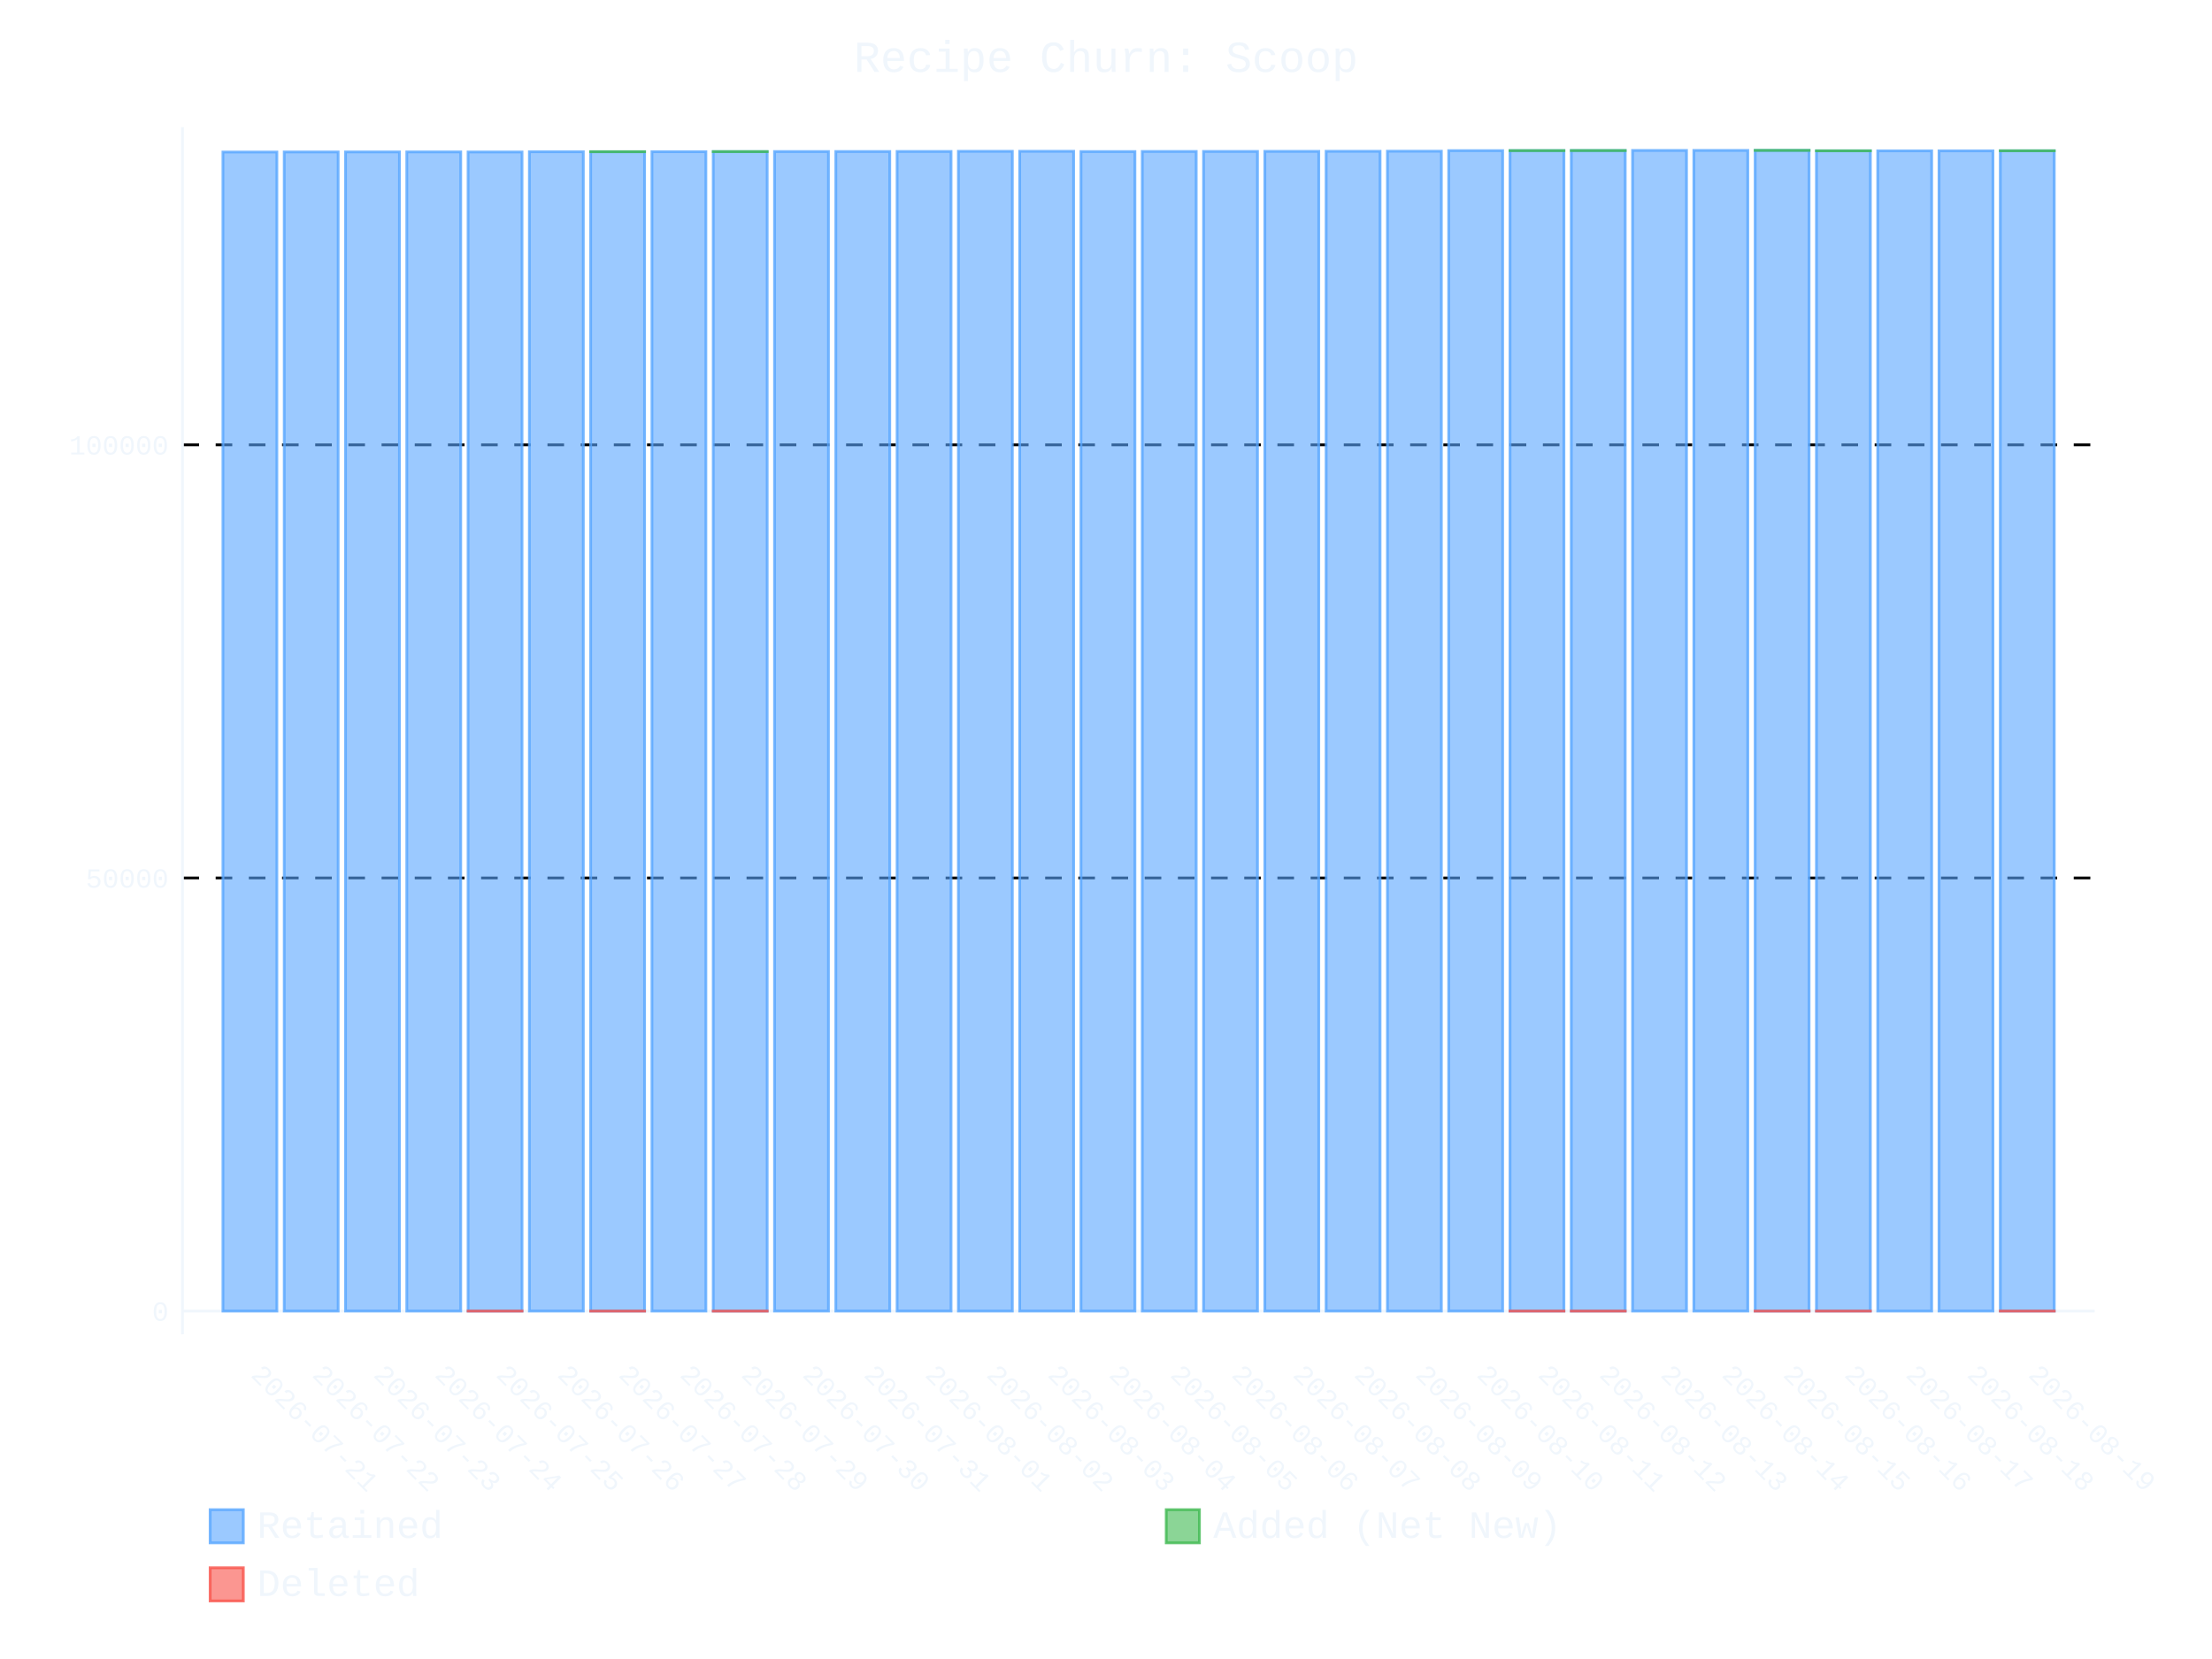
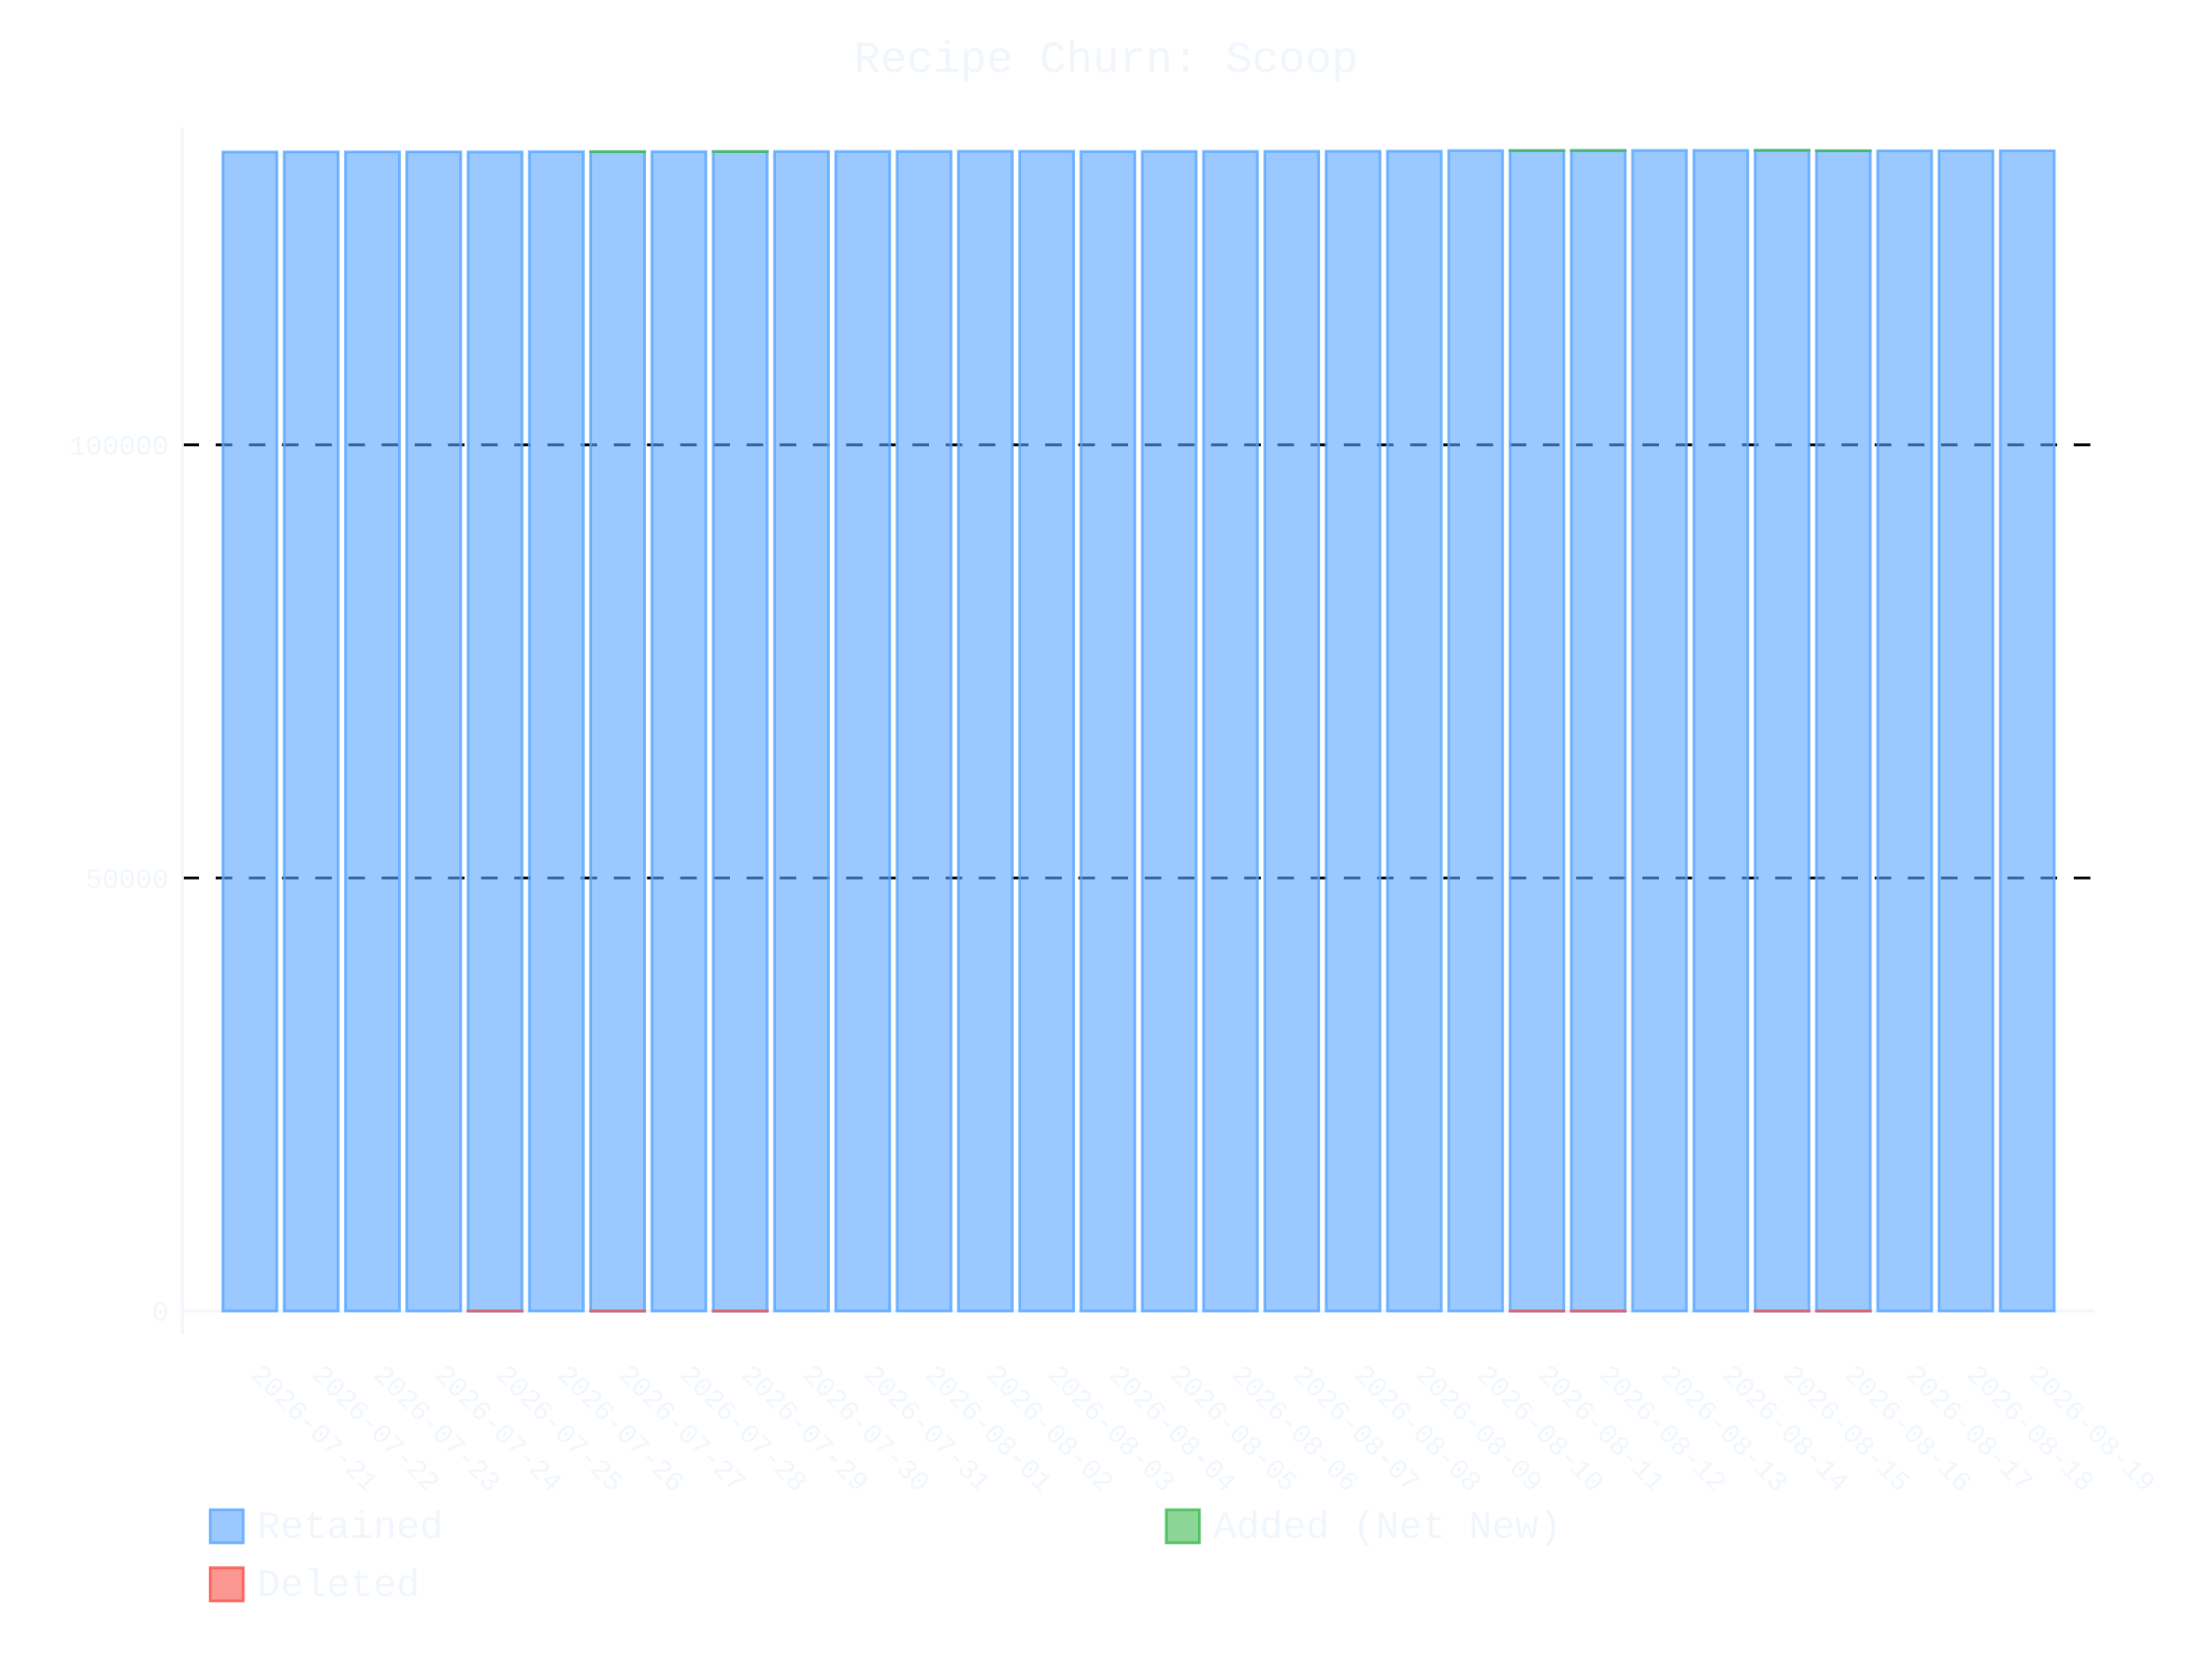
- <svg xmlns="http://www.w3.org/2000/svg" id="chart-4af91321-c6ad-42c4-9687-2f3c288e2b74" class="pygal-chart" viewBox="0 0 800 600">
+ <svg xmlns="http://www.w3.org/2000/svg" id="chart-0e2b5a69-3a9c-41e9-8f2e-31846b668035" class="pygal-chart" viewBox="0 0 800 600">
  <defs>
-     <style type="text/css">#chart-4af91321-c6ad-42c4-9687-2f3c288e2b74{-webkit-user-select:none;-webkit-font-smoothing:antialiased;font-family:Consolas,"Liberation Mono",Menlo,Courier,monospace}#chart-4af91321-c6ad-42c4-9687-2f3c288e2b74 .title{font-family:Consolas,"Liberation Mono",Menlo,Courier,monospace;font-size:16px}#chart-4af91321-c6ad-42c4-9687-2f3c288e2b74 .legends .legend text{font-family:Consolas,"Liberation Mono",Menlo,Courier,monospace;font-size:14px}#chart-4af91321-c6ad-42c4-9687-2f3c288e2b74 .axis text{font-family:Consolas,"Liberation Mono",Menlo,Courier,monospace;font-size:10px}#chart-4af91321-c6ad-42c4-9687-2f3c288e2b74 .axis text.major{font-family:Consolas,"Liberation Mono",Menlo,Courier,monospace;font-size:10px}#chart-4af91321-c6ad-42c4-9687-2f3c288e2b74 .text-overlay text.value{font-family:Consolas,"Liberation Mono",Menlo,Courier,monospace;font-size:16px}#chart-4af91321-c6ad-42c4-9687-2f3c288e2b74 .text-overlay text.label{font-family:Consolas,"Liberation Mono",Menlo,Courier,monospace;font-size:10px}#chart-4af91321-c6ad-42c4-9687-2f3c288e2b74 .tooltip{font-family:Consolas,"Liberation Mono",Menlo,Courier,monospace;font-size:14px}#chart-4af91321-c6ad-42c4-9687-2f3c288e2b74 text.no_data{font-family:Consolas,"Liberation Mono",Menlo,Courier,monospace;font-size:64px}
- #chart-4af91321-c6ad-42c4-9687-2f3c288e2b74{background-color:transparent}#chart-4af91321-c6ad-42c4-9687-2f3c288e2b74 path,#chart-4af91321-c6ad-42c4-9687-2f3c288e2b74 line,#chart-4af91321-c6ad-42c4-9687-2f3c288e2b74 rect,#chart-4af91321-c6ad-42c4-9687-2f3c288e2b74 circle{-webkit-transition:400ms ease-in;-moz-transition:400ms ease-in;transition:400ms ease-in}#chart-4af91321-c6ad-42c4-9687-2f3c288e2b74 .graph &gt; .background{fill:transparent}#chart-4af91321-c6ad-42c4-9687-2f3c288e2b74 .plot &gt; .background{fill:transparent}#chart-4af91321-c6ad-42c4-9687-2f3c288e2b74 .graph{fill:#f0f6fc}#chart-4af91321-c6ad-42c4-9687-2f3c288e2b74 text.no_data{fill:#f0f6fc}#chart-4af91321-c6ad-42c4-9687-2f3c288e2b74 .title{fill:#f0f6fc}#chart-4af91321-c6ad-42c4-9687-2f3c288e2b74 .legends .legend text{fill:#f0f6fc}#chart-4af91321-c6ad-42c4-9687-2f3c288e2b74 .legends .legend:hover text{fill:#f0f6fc}#chart-4af91321-c6ad-42c4-9687-2f3c288e2b74 .axis .line{stroke:#f0f6fc}#chart-4af91321-c6ad-42c4-9687-2f3c288e2b74 .axis .guide.line{stroke:#9198a1}#chart-4af91321-c6ad-42c4-9687-2f3c288e2b74 .axis .major.line{stroke:#f0f6fc}#chart-4af91321-c6ad-42c4-9687-2f3c288e2b74 .axis text.major{fill:#f0f6fc}#chart-4af91321-c6ad-42c4-9687-2f3c288e2b74 .axis.y .guides:hover .guide.line,#chart-4af91321-c6ad-42c4-9687-2f3c288e2b74 .line-graph .axis.x .guides:hover .guide.line,#chart-4af91321-c6ad-42c4-9687-2f3c288e2b74 .stackedline-graph .axis.x .guides:hover .guide.line,#chart-4af91321-c6ad-42c4-9687-2f3c288e2b74 .xy-graph .axis.x .guides:hover .guide.line{stroke:#f0f6fc}#chart-4af91321-c6ad-42c4-9687-2f3c288e2b74 .axis .guides:hover text{fill:#f0f6fc}#chart-4af91321-c6ad-42c4-9687-2f3c288e2b74 .reactive{fill-opacity:.6;stroke-opacity:.8;stroke-width:1}#chart-4af91321-c6ad-42c4-9687-2f3c288e2b74 .ci{stroke:#f0f6fc}#chart-4af91321-c6ad-42c4-9687-2f3c288e2b74 .reactive.active,#chart-4af91321-c6ad-42c4-9687-2f3c288e2b74 .active .reactive{fill-opacity:.9;stroke-opacity:.9;stroke-width:4}#chart-4af91321-c6ad-42c4-9687-2f3c288e2b74 .ci .reactive.active{stroke-width:1.5}#chart-4af91321-c6ad-42c4-9687-2f3c288e2b74 .series text{fill:#f0f6fc}#chart-4af91321-c6ad-42c4-9687-2f3c288e2b74 .tooltip rect{fill:transparent;stroke:#f0f6fc;-webkit-transition:opacity 400ms ease-in;-moz-transition:opacity 400ms ease-in;transition:opacity 400ms ease-in}#chart-4af91321-c6ad-42c4-9687-2f3c288e2b74 .tooltip .label{fill:#f0f6fc}#chart-4af91321-c6ad-42c4-9687-2f3c288e2b74 .tooltip .label{fill:#f0f6fc}#chart-4af91321-c6ad-42c4-9687-2f3c288e2b74 .tooltip .legend{font-size:.8em;fill:#9198a1}#chart-4af91321-c6ad-42c4-9687-2f3c288e2b74 .tooltip .x_label{font-size:.6em;fill:#f0f6fc}#chart-4af91321-c6ad-42c4-9687-2f3c288e2b74 .tooltip .xlink{font-size:.5em;text-decoration:underline}#chart-4af91321-c6ad-42c4-9687-2f3c288e2b74 .tooltip .value{font-size:1.5em}#chart-4af91321-c6ad-42c4-9687-2f3c288e2b74 .bound{font-size:.5em}#chart-4af91321-c6ad-42c4-9687-2f3c288e2b74 .max-value{font-size:.75em;fill:#9198a1}#chart-4af91321-c6ad-42c4-9687-2f3c288e2b74 .map-element{fill:transparent;stroke:#9198a1 !important}#chart-4af91321-c6ad-42c4-9687-2f3c288e2b74 .map-element .reactive{fill-opacity:inherit;stroke-opacity:inherit}#chart-4af91321-c6ad-42c4-9687-2f3c288e2b74 .color-0,#chart-4af91321-c6ad-42c4-9687-2f3c288e2b74 .color-0 a:visited{stroke:#58a6ff;fill:#58a6ff}#chart-4af91321-c6ad-42c4-9687-2f3c288e2b74 .color-1,#chart-4af91321-c6ad-42c4-9687-2f3c288e2b74 .color-1 a:visited{stroke:#3fb950;fill:#3fb950}#chart-4af91321-c6ad-42c4-9687-2f3c288e2b74 .color-2,#chart-4af91321-c6ad-42c4-9687-2f3c288e2b74 .color-2 a:visited{stroke:#f85149;fill:#f85149}#chart-4af91321-c6ad-42c4-9687-2f3c288e2b74 .text-overlay .color-0 text{fill:black}#chart-4af91321-c6ad-42c4-9687-2f3c288e2b74 .text-overlay .color-1 text{fill:black}#chart-4af91321-c6ad-42c4-9687-2f3c288e2b74 .text-overlay .color-2 text{fill:black}
- #chart-4af91321-c6ad-42c4-9687-2f3c288e2b74 text.no_data{text-anchor:middle}#chart-4af91321-c6ad-42c4-9687-2f3c288e2b74 .guide.line{fill:none}#chart-4af91321-c6ad-42c4-9687-2f3c288e2b74 .centered{text-anchor:middle}#chart-4af91321-c6ad-42c4-9687-2f3c288e2b74 .title{text-anchor:middle}#chart-4af91321-c6ad-42c4-9687-2f3c288e2b74 .legends .legend text{fill-opacity:1}#chart-4af91321-c6ad-42c4-9687-2f3c288e2b74 .axis.x text{text-anchor:middle}#chart-4af91321-c6ad-42c4-9687-2f3c288e2b74 .axis.x:not(.web) text[transform]{text-anchor:start}#chart-4af91321-c6ad-42c4-9687-2f3c288e2b74 .axis.x:not(.web) text[transform].backwards{text-anchor:end}#chart-4af91321-c6ad-42c4-9687-2f3c288e2b74 .axis.y text{text-anchor:end}#chart-4af91321-c6ad-42c4-9687-2f3c288e2b74 .axis.y text[transform].backwards{text-anchor:start}#chart-4af91321-c6ad-42c4-9687-2f3c288e2b74 .axis.y2 text{text-anchor:start}#chart-4af91321-c6ad-42c4-9687-2f3c288e2b74 .axis.y2 text[transform].backwards{text-anchor:end}#chart-4af91321-c6ad-42c4-9687-2f3c288e2b74 .axis .guide.line{stroke-dasharray:4,4;stroke:black}#chart-4af91321-c6ad-42c4-9687-2f3c288e2b74 .axis .major.guide.line{stroke-dasharray:6,6;stroke:black}#chart-4af91321-c6ad-42c4-9687-2f3c288e2b74 .horizontal .axis.y .guide.line,#chart-4af91321-c6ad-42c4-9687-2f3c288e2b74 .horizontal .axis.y2 .guide.line,#chart-4af91321-c6ad-42c4-9687-2f3c288e2b74 .vertical .axis.x .guide.line{opacity:0}#chart-4af91321-c6ad-42c4-9687-2f3c288e2b74 .horizontal .axis.always_show .guide.line,#chart-4af91321-c6ad-42c4-9687-2f3c288e2b74 .vertical .axis.always_show .guide.line{opacity:1 !important}#chart-4af91321-c6ad-42c4-9687-2f3c288e2b74 .axis.y .guides:hover .guide.line,#chart-4af91321-c6ad-42c4-9687-2f3c288e2b74 .axis.y2 .guides:hover .guide.line,#chart-4af91321-c6ad-42c4-9687-2f3c288e2b74 .axis.x .guides:hover .guide.line{opacity:1}#chart-4af91321-c6ad-42c4-9687-2f3c288e2b74 .axis .guides:hover text{opacity:1}#chart-4af91321-c6ad-42c4-9687-2f3c288e2b74 .nofill{fill:none}#chart-4af91321-c6ad-42c4-9687-2f3c288e2b74 .subtle-fill{fill-opacity:.2}#chart-4af91321-c6ad-42c4-9687-2f3c288e2b74 .dot{stroke-width:1px;fill-opacity:1;stroke-opacity:1}#chart-4af91321-c6ad-42c4-9687-2f3c288e2b74 .dot.active{stroke-width:5px}#chart-4af91321-c6ad-42c4-9687-2f3c288e2b74 .dot.negative{fill:transparent}#chart-4af91321-c6ad-42c4-9687-2f3c288e2b74 text,#chart-4af91321-c6ad-42c4-9687-2f3c288e2b74 tspan{stroke:none !important}#chart-4af91321-c6ad-42c4-9687-2f3c288e2b74 .series text.active{opacity:1}#chart-4af91321-c6ad-42c4-9687-2f3c288e2b74 .tooltip rect{fill-opacity:.95;stroke-width:.5}#chart-4af91321-c6ad-42c4-9687-2f3c288e2b74 .tooltip text{fill-opacity:1}#chart-4af91321-c6ad-42c4-9687-2f3c288e2b74 .showable{visibility:hidden}#chart-4af91321-c6ad-42c4-9687-2f3c288e2b74 .showable.shown{visibility:visible}#chart-4af91321-c6ad-42c4-9687-2f3c288e2b74 .gauge-background{fill:rgba(229,229,229,1);stroke:none}#chart-4af91321-c6ad-42c4-9687-2f3c288e2b74 .bg-lines{stroke:transparent;stroke-width:2px}</style>
+     <style type="text/css">#chart-0e2b5a69-3a9c-41e9-8f2e-31846b668035{-webkit-user-select:none;-webkit-font-smoothing:antialiased;font-family:Consolas,"Liberation Mono",Menlo,Courier,monospace}#chart-0e2b5a69-3a9c-41e9-8f2e-31846b668035 .title{font-family:Consolas,"Liberation Mono",Menlo,Courier,monospace;font-size:16px}#chart-0e2b5a69-3a9c-41e9-8f2e-31846b668035 .legends .legend text{font-family:Consolas,"Liberation Mono",Menlo,Courier,monospace;font-size:14px}#chart-0e2b5a69-3a9c-41e9-8f2e-31846b668035 .axis text{font-family:Consolas,"Liberation Mono",Menlo,Courier,monospace;font-size:10px}#chart-0e2b5a69-3a9c-41e9-8f2e-31846b668035 .axis text.major{font-family:Consolas,"Liberation Mono",Menlo,Courier,monospace;font-size:10px}#chart-0e2b5a69-3a9c-41e9-8f2e-31846b668035 .text-overlay text.value{font-family:Consolas,"Liberation Mono",Menlo,Courier,monospace;font-size:16px}#chart-0e2b5a69-3a9c-41e9-8f2e-31846b668035 .text-overlay text.label{font-family:Consolas,"Liberation Mono",Menlo,Courier,monospace;font-size:10px}#chart-0e2b5a69-3a9c-41e9-8f2e-31846b668035 .tooltip{font-family:Consolas,"Liberation Mono",Menlo,Courier,monospace;font-size:14px}#chart-0e2b5a69-3a9c-41e9-8f2e-31846b668035 text.no_data{font-family:Consolas,"Liberation Mono",Menlo,Courier,monospace;font-size:64px}
+ #chart-0e2b5a69-3a9c-41e9-8f2e-31846b668035{background-color:transparent}#chart-0e2b5a69-3a9c-41e9-8f2e-31846b668035 path,#chart-0e2b5a69-3a9c-41e9-8f2e-31846b668035 line,#chart-0e2b5a69-3a9c-41e9-8f2e-31846b668035 rect,#chart-0e2b5a69-3a9c-41e9-8f2e-31846b668035 circle{-webkit-transition:400ms ease-in;-moz-transition:400ms ease-in;transition:400ms ease-in}#chart-0e2b5a69-3a9c-41e9-8f2e-31846b668035 .graph &gt; .background{fill:transparent}#chart-0e2b5a69-3a9c-41e9-8f2e-31846b668035 .plot &gt; .background{fill:transparent}#chart-0e2b5a69-3a9c-41e9-8f2e-31846b668035 .graph{fill:#f0f6fc}#chart-0e2b5a69-3a9c-41e9-8f2e-31846b668035 text.no_data{fill:#f0f6fc}#chart-0e2b5a69-3a9c-41e9-8f2e-31846b668035 .title{fill:#f0f6fc}#chart-0e2b5a69-3a9c-41e9-8f2e-31846b668035 .legends .legend text{fill:#f0f6fc}#chart-0e2b5a69-3a9c-41e9-8f2e-31846b668035 .legends .legend:hover text{fill:#f0f6fc}#chart-0e2b5a69-3a9c-41e9-8f2e-31846b668035 .axis .line{stroke:#f0f6fc}#chart-0e2b5a69-3a9c-41e9-8f2e-31846b668035 .axis .guide.line{stroke:#9198a1}#chart-0e2b5a69-3a9c-41e9-8f2e-31846b668035 .axis .major.line{stroke:#f0f6fc}#chart-0e2b5a69-3a9c-41e9-8f2e-31846b668035 .axis text.major{fill:#f0f6fc}#chart-0e2b5a69-3a9c-41e9-8f2e-31846b668035 .axis.y .guides:hover .guide.line,#chart-0e2b5a69-3a9c-41e9-8f2e-31846b668035 .line-graph .axis.x .guides:hover .guide.line,#chart-0e2b5a69-3a9c-41e9-8f2e-31846b668035 .stackedline-graph .axis.x .guides:hover .guide.line,#chart-0e2b5a69-3a9c-41e9-8f2e-31846b668035 .xy-graph .axis.x .guides:hover .guide.line{stroke:#f0f6fc}#chart-0e2b5a69-3a9c-41e9-8f2e-31846b668035 .axis .guides:hover text{fill:#f0f6fc}#chart-0e2b5a69-3a9c-41e9-8f2e-31846b668035 .reactive{fill-opacity:.6;stroke-opacity:.8;stroke-width:1}#chart-0e2b5a69-3a9c-41e9-8f2e-31846b668035 .ci{stroke:#f0f6fc}#chart-0e2b5a69-3a9c-41e9-8f2e-31846b668035 .reactive.active,#chart-0e2b5a69-3a9c-41e9-8f2e-31846b668035 .active .reactive{fill-opacity:.9;stroke-opacity:.9;stroke-width:4}#chart-0e2b5a69-3a9c-41e9-8f2e-31846b668035 .ci .reactive.active{stroke-width:1.5}#chart-0e2b5a69-3a9c-41e9-8f2e-31846b668035 .series text{fill:#f0f6fc}#chart-0e2b5a69-3a9c-41e9-8f2e-31846b668035 .tooltip rect{fill:transparent;stroke:#f0f6fc;-webkit-transition:opacity 400ms ease-in;-moz-transition:opacity 400ms ease-in;transition:opacity 400ms ease-in}#chart-0e2b5a69-3a9c-41e9-8f2e-31846b668035 .tooltip .label{fill:#f0f6fc}#chart-0e2b5a69-3a9c-41e9-8f2e-31846b668035 .tooltip .label{fill:#f0f6fc}#chart-0e2b5a69-3a9c-41e9-8f2e-31846b668035 .tooltip .legend{font-size:.8em;fill:#9198a1}#chart-0e2b5a69-3a9c-41e9-8f2e-31846b668035 .tooltip .x_label{font-size:.6em;fill:#f0f6fc}#chart-0e2b5a69-3a9c-41e9-8f2e-31846b668035 .tooltip .xlink{font-size:.5em;text-decoration:underline}#chart-0e2b5a69-3a9c-41e9-8f2e-31846b668035 .tooltip .value{font-size:1.5em}#chart-0e2b5a69-3a9c-41e9-8f2e-31846b668035 .bound{font-size:.5em}#chart-0e2b5a69-3a9c-41e9-8f2e-31846b668035 .max-value{font-size:.75em;fill:#9198a1}#chart-0e2b5a69-3a9c-41e9-8f2e-31846b668035 .map-element{fill:transparent;stroke:#9198a1 !important}#chart-0e2b5a69-3a9c-41e9-8f2e-31846b668035 .map-element .reactive{fill-opacity:inherit;stroke-opacity:inherit}#chart-0e2b5a69-3a9c-41e9-8f2e-31846b668035 .color-0,#chart-0e2b5a69-3a9c-41e9-8f2e-31846b668035 .color-0 a:visited{stroke:#58a6ff;fill:#58a6ff}#chart-0e2b5a69-3a9c-41e9-8f2e-31846b668035 .color-1,#chart-0e2b5a69-3a9c-41e9-8f2e-31846b668035 .color-1 a:visited{stroke:#3fb950;fill:#3fb950}#chart-0e2b5a69-3a9c-41e9-8f2e-31846b668035 .color-2,#chart-0e2b5a69-3a9c-41e9-8f2e-31846b668035 .color-2 a:visited{stroke:#f85149;fill:#f85149}#chart-0e2b5a69-3a9c-41e9-8f2e-31846b668035 .text-overlay .color-0 text{fill:black}#chart-0e2b5a69-3a9c-41e9-8f2e-31846b668035 .text-overlay .color-1 text{fill:black}#chart-0e2b5a69-3a9c-41e9-8f2e-31846b668035 .text-overlay .color-2 text{fill:black}
+ #chart-0e2b5a69-3a9c-41e9-8f2e-31846b668035 text.no_data{text-anchor:middle}#chart-0e2b5a69-3a9c-41e9-8f2e-31846b668035 .guide.line{fill:none}#chart-0e2b5a69-3a9c-41e9-8f2e-31846b668035 .centered{text-anchor:middle}#chart-0e2b5a69-3a9c-41e9-8f2e-31846b668035 .title{text-anchor:middle}#chart-0e2b5a69-3a9c-41e9-8f2e-31846b668035 .legends .legend text{fill-opacity:1}#chart-0e2b5a69-3a9c-41e9-8f2e-31846b668035 .axis.x text{text-anchor:middle}#chart-0e2b5a69-3a9c-41e9-8f2e-31846b668035 .axis.x:not(.web) text[transform]{text-anchor:start}#chart-0e2b5a69-3a9c-41e9-8f2e-31846b668035 .axis.x:not(.web) text[transform].backwards{text-anchor:end}#chart-0e2b5a69-3a9c-41e9-8f2e-31846b668035 .axis.y text{text-anchor:end}#chart-0e2b5a69-3a9c-41e9-8f2e-31846b668035 .axis.y text[transform].backwards{text-anchor:start}#chart-0e2b5a69-3a9c-41e9-8f2e-31846b668035 .axis.y2 text{text-anchor:start}#chart-0e2b5a69-3a9c-41e9-8f2e-31846b668035 .axis.y2 text[transform].backwards{text-anchor:end}#chart-0e2b5a69-3a9c-41e9-8f2e-31846b668035 .axis .guide.line{stroke-dasharray:4,4;stroke:black}#chart-0e2b5a69-3a9c-41e9-8f2e-31846b668035 .axis .major.guide.line{stroke-dasharray:6,6;stroke:black}#chart-0e2b5a69-3a9c-41e9-8f2e-31846b668035 .horizontal .axis.y .guide.line,#chart-0e2b5a69-3a9c-41e9-8f2e-31846b668035 .horizontal .axis.y2 .guide.line,#chart-0e2b5a69-3a9c-41e9-8f2e-31846b668035 .vertical .axis.x .guide.line{opacity:0}#chart-0e2b5a69-3a9c-41e9-8f2e-31846b668035 .horizontal .axis.always_show .guide.line,#chart-0e2b5a69-3a9c-41e9-8f2e-31846b668035 .vertical .axis.always_show .guide.line{opacity:1 !important}#chart-0e2b5a69-3a9c-41e9-8f2e-31846b668035 .axis.y .guides:hover .guide.line,#chart-0e2b5a69-3a9c-41e9-8f2e-31846b668035 .axis.y2 .guides:hover .guide.line,#chart-0e2b5a69-3a9c-41e9-8f2e-31846b668035 .axis.x .guides:hover .guide.line{opacity:1}#chart-0e2b5a69-3a9c-41e9-8f2e-31846b668035 .axis .guides:hover text{opacity:1}#chart-0e2b5a69-3a9c-41e9-8f2e-31846b668035 .nofill{fill:none}#chart-0e2b5a69-3a9c-41e9-8f2e-31846b668035 .subtle-fill{fill-opacity:.2}#chart-0e2b5a69-3a9c-41e9-8f2e-31846b668035 .dot{stroke-width:1px;fill-opacity:1;stroke-opacity:1}#chart-0e2b5a69-3a9c-41e9-8f2e-31846b668035 .dot.active{stroke-width:5px}#chart-0e2b5a69-3a9c-41e9-8f2e-31846b668035 .dot.negative{fill:transparent}#chart-0e2b5a69-3a9c-41e9-8f2e-31846b668035 text,#chart-0e2b5a69-3a9c-41e9-8f2e-31846b668035 tspan{stroke:none !important}#chart-0e2b5a69-3a9c-41e9-8f2e-31846b668035 .series text.active{opacity:1}#chart-0e2b5a69-3a9c-41e9-8f2e-31846b668035 .tooltip rect{fill-opacity:.95;stroke-width:.5}#chart-0e2b5a69-3a9c-41e9-8f2e-31846b668035 .tooltip text{fill-opacity:1}#chart-0e2b5a69-3a9c-41e9-8f2e-31846b668035 .showable{visibility:hidden}#chart-0e2b5a69-3a9c-41e9-8f2e-31846b668035 .showable.shown{visibility:visible}#chart-0e2b5a69-3a9c-41e9-8f2e-31846b668035 .gauge-background{fill:rgba(229,229,229,1);stroke:none}#chart-0e2b5a69-3a9c-41e9-8f2e-31846b668035 .bg-lines{stroke:transparent;stroke-width:2px}</style>
  </defs>
  <g class="graph stackedbar-graph vertical">
    <rect x="0" y="0" width="800" height="600" class="background" />
    <g transform="translate(66, 46)" class="plot">
      <rect x="0" y="0" width="691.574" height="436.574" class="background" />
      <g class="axis y always_show">
        <g class="guides">
          <path d="M0 428.165 h691.574" class="axis major line" />
          <text x="-5" y="431.665" class="major">0</text>
        </g>
        <g class="guides">
          <path d="M0 271.524 h691.574" class="major guide line" />
          <text x="-5" y="275.024" class="major">50000</text>
        </g>
        <g class="guides">
          <path d="M0 114.883 h691.574" class="major guide line" />
          <text x="-5" y="118.383" class="major">100000</text>
        </g>
      </g>
      <g class="axis x">
        <path d="M0 0 v436.574" class="line" />
        <g class="guides">
          <path d="M24.382 0 v436.574" class="guide line" />
          <text x="24.382" y="451.574" class="" transform="rotate(45 24.3824 451.5736)">2026-07-21</text>
        </g>
        <g class="guides">
          <path d="M46.548 0 v436.574" class="guide line" />
          <text x="46.548" y="451.574" class="" transform="rotate(45 46.54822 451.5736)">2026-07-22</text>
        </g>
        <g class="guides">
          <path d="M68.714 0 v436.574" class="guide line" />
          <text x="68.714" y="451.574" class="" transform="rotate(45 68.71404 451.5736)">2026-07-23</text>
        </g>
        <g class="guides">
          <path d="M90.88 0 v436.574" class="guide line" />
          <text x="90.88" y="451.574" class="" transform="rotate(45 90.87986 451.5736)">2026-07-24</text>
        </g>
        <g class="guides">
          <path d="M113.046 0 v436.574" class="guide line" />
          <text x="113.046" y="451.574" class="" transform="rotate(45 113.0457 451.5736)">2026-07-25</text>
        </g>
        <g class="guides">
          <path d="M135.212 0 v436.574" class="guide line" />
          <text x="135.212" y="451.574" class="" transform="rotate(45 135.2115 451.5736)">2026-07-26</text>
        </g>
        <g class="guides">
          <path d="M157.377 0 v436.574" class="guide line" />
          <text x="157.377" y="451.574" class="" transform="rotate(45 157.3773 451.5736)">2026-07-27</text>
        </g>
        <g class="guides">
          <path d="M179.543 0 v436.574" class="guide line" />
          <text x="179.543" y="451.574" class="" transform="rotate(45 179.5431 451.5736)">2026-07-28</text>
        </g>
        <g class="guides">
          <path d="M201.709 0 v436.574" class="guide line" />
          <text x="201.709" y="451.574" class="" transform="rotate(45 201.709 451.5736)">2026-07-29</text>
        </g>
        <g class="guides">
          <path d="M223.875 0 v436.574" class="guide line" />
          <text x="223.875" y="451.574" class="" transform="rotate(45 223.8748 451.5736)">2026-07-30</text>
        </g>
        <g class="guides">
          <path d="M246.041 0 v436.574" class="guide line" />
          <text x="246.041" y="451.574" class="" transform="rotate(45 246.0406 451.5736)">2026-07-31</text>
        </g>
        <g class="guides">
          <path d="M268.206 0 v436.574" class="guide line" />
          <text x="268.206" y="451.574" class="" transform="rotate(45 268.2064 451.5736)">2026-08-01</text>
        </g>
        <g class="guides">
          <path d="M290.372 0 v436.574" class="guide line" />
          <text x="290.372" y="451.574" class="" transform="rotate(45 290.3722 451.5736)">2026-08-02</text>
        </g>
        <g class="guides">
          <path d="M312.538 0 v436.574" class="guide line" />
          <text x="312.538" y="451.574" class="" transform="rotate(45 312.5381 451.5736)">2026-08-03</text>
        </g>
        <g class="guides">
          <path d="M334.704 0 v436.574" class="guide line" />
          <text x="334.704" y="451.574" class="" transform="rotate(45 334.7039 451.5736)">2026-08-04</text>
        </g>
        <g class="guides">
          <path d="M356.87 0 v436.574" class="guide line" />
          <text x="356.87" y="451.574" class="" transform="rotate(45 356.8697 451.5736)">2026-08-05</text>
        </g>
        <g class="guides">
          <path d="M379.036 0 v436.574" class="guide line" />
          <text x="379.036" y="451.574" class="" transform="rotate(45 379.0355 451.5736)">2026-08-06</text>
        </g>
        <g class="guides">
          <path d="M401.201 0 v436.574" class="guide line" />
          <text x="401.201" y="451.574" class="" transform="rotate(45 401.2013 451.5736)">2026-08-07</text>
        </g>
        <g class="guides">
          <path d="M423.367 0 v436.574" class="guide line" />
          <text x="423.367" y="451.574" class="" transform="rotate(45 423.3672 451.5736)">2026-08-08</text>
        </g>
        <g class="guides">
          <path d="M445.533 0 v436.574" class="guide line" />
          <text x="445.533" y="451.574" class="" transform="rotate(45 445.533 451.5736)">2026-08-09</text>
        </g>
        <g class="guides">
          <path d="M467.699 0 v436.574" class="guide line" />
          <text x="467.699" y="451.574" class="" transform="rotate(45 467.6988 451.5736)">2026-08-10</text>
        </g>
        <g class="guides">
          <path d="M489.865 0 v436.574" class="guide line" />
          <text x="489.865" y="451.574" class="" transform="rotate(45 489.8646 451.5736)">2026-08-11</text>
        </g>
        <g class="guides">
          <path d="M512.03 0 v436.574" class="guide line" />
          <text x="512.03" y="451.574" class="" transform="rotate(45 512.0304 451.5736)">2026-08-12</text>
        </g>
        <g class="guides">
          <path d="M534.196 0 v436.574" class="guide line" />
          <text x="534.196" y="451.574" class="" transform="rotate(45 534.1963 451.5736)">2026-08-13</text>
        </g>
        <g class="guides">
          <path d="M556.362 0 v436.574" class="guide line" />
          <text x="556.362" y="451.574" class="" transform="rotate(45 556.3621 451.5736)">2026-08-14</text>
        </g>
        <g class="guides">
          <path d="M578.528 0 v436.574" class="guide line" />
          <text x="578.528" y="451.574" class="" transform="rotate(45 578.5279 451.5736)">2026-08-15</text>
        </g>
        <g class="guides">
          <path d="M600.694 0 v436.574" class="guide line" />
          <text x="600.694" y="451.574" class="" transform="rotate(45 600.6937 451.5736)">2026-08-16</text>
        </g>
        <g class="guides">
          <path d="M622.86 0 v436.574" class="guide line" />
          <text x="622.86" y="451.574" class="" transform="rotate(45 622.8596 451.5736)">2026-08-17</text>
        </g>
        <g class="guides">
          <path d="M645.025 0 v436.574" class="guide line" />
          <text x="645.025" y="451.574" class="" transform="rotate(45 645.0254 451.5736)">2026-08-18</text>
        </g>
        <g class="guides">
          <path d="M667.191 0 v436.574" class="guide line" />
          <text x="667.191" y="451.574" class="" transform="rotate(45 667.1912 451.5736)">2026-08-19</text>
        </g>
      </g>
      <g class="series serie-0 color-0">
        <g class="bars">
          <g class="bar">
            <rect x="14.629" y="8.991" rx="0" ry="0" width="19.506" height="419.175" class="rect reactive tooltip-trigger" />
          </g>
          <g class="bar">
            <rect x="36.795" y="8.963" rx="0" ry="0" width="19.506" height="419.203" class="rect reactive tooltip-trigger" />
          </g>
          <g class="bar">
            <rect x="58.961" y="8.947" rx="0" ry="0" width="19.506" height="419.218" class="rect reactive tooltip-trigger" />
          </g>
          <g class="bar">
            <rect x="81.127" y="8.941" rx="0" ry="0" width="19.506" height="419.225" class="rect reactive tooltip-trigger" />
          </g>
          <g class="bar">
            <rect x="103.293" y="8.966" rx="0" ry="0" width="19.506" height="419.2" class="rect reactive tooltip-trigger" />
          </g>
          <g class="bar">
            <rect x="125.459" y="8.881" rx="0" ry="0" width="19.506" height="419.284" class="rect reactive tooltip-trigger" />
          </g>
          <g class="bar">
            <rect x="147.624" y="8.878" rx="0" ry="0" width="19.506" height="419.287" class="rect reactive tooltip-trigger" />
          </g>
          <g class="bar">
            <rect x="169.79" y="8.862" rx="0" ry="0" width="19.506" height="419.303" class="rect reactive tooltip-trigger" />
          </g>
          <g class="bar">
            <rect x="191.956" y="8.844" rx="0" ry="0" width="19.506" height="419.322" class="rect reactive tooltip-trigger" />
          </g>
          <g class="bar">
            <rect x="214.122" y="8.809" rx="0" ry="0" width="19.506" height="419.356" class="rect reactive tooltip-trigger" />
          </g>
          <g class="bar">
            <rect x="236.288" y="8.8" rx="0" ry="0" width="19.506" height="419.366" class="rect reactive tooltip-trigger" />
          </g>
          <g class="bar">
            <rect x="258.453" y="8.781" rx="0" ry="0" width="19.506" height="419.384" class="rect reactive tooltip-trigger" />
          </g>
          <g class="bar">
            <rect x="280.619" y="8.725" rx="0" ry="0" width="19.506" height="419.441" class="rect reactive tooltip-trigger" />
          </g>
          <g class="bar">
            <rect x="302.785" y="8.718" rx="0" ry="0" width="19.506" height="419.447" class="rect reactive tooltip-trigger" />
          </g>
          <g class="bar">
            <rect x="324.951" y="8.819" rx="0" ry="0" width="19.506" height="419.347" class="rect reactive tooltip-trigger" />
          </g>
          <g class="bar">
            <rect x="347.117" y="8.781" rx="0" ry="0" width="19.506" height="419.384" class="rect reactive tooltip-trigger" />
          </g>
          <g class="bar">
            <rect x="369.283" y="8.772" rx="0" ry="0" width="19.506" height="419.394" class="rect reactive tooltip-trigger" />
          </g>
          <g class="bar">
            <rect x="391.448" y="8.74" rx="0" ry="0" width="19.506" height="419.425" class="rect reactive tooltip-trigger" />
          </g>
          <g class="bar">
            <rect x="413.614" y="8.715" rx="0" ry="0" width="19.506" height="419.45" class="rect reactive tooltip-trigger" />
          </g>
          <g class="bar">
            <rect x="435.78" y="8.684" rx="0" ry="0" width="19.506" height="419.482" class="rect reactive tooltip-trigger" />
          </g>
          <g class="bar">
            <rect x="457.946" y="8.483" rx="0" ry="0" width="19.506" height="419.682" class="rect reactive tooltip-trigger" />
          </g>
          <g class="bar">
            <rect x="480.112" y="8.48" rx="0" ry="0" width="19.506" height="419.685" class="rect reactive tooltip-trigger" />
          </g>
          <g class="bar">
            <rect x="502.277" y="8.458" rx="0" ry="0" width="19.506" height="419.707" class="rect reactive tooltip-trigger" />
          </g>
          <g class="bar">
            <rect x="524.443" y="8.408" rx="0" ry="0" width="19.506" height="419.757" class="rect reactive tooltip-trigger" />
          </g>
          <g class="bar">
            <rect x="546.609" y="8.399" rx="0" ry="0" width="19.506" height="419.767" class="rect reactive tooltip-trigger" />
          </g>
          <g class="bar">
            <rect x="568.775" y="8.399" rx="0" ry="0" width="19.506" height="419.767" class="rect reactive tooltip-trigger" />
          </g>
          <g class="bar">
            <rect x="590.941" y="8.546" rx="0" ry="0" width="19.506" height="419.619" class="rect reactive tooltip-trigger" />
          </g>
          <g class="bar">
            <rect x="613.107" y="8.559" rx="0" ry="0" width="19.506" height="419.607" class="rect reactive tooltip-trigger" />
          </g>
          <g class="bar">
            <rect x="635.272" y="8.555" rx="0" ry="0" width="19.506" height="419.61" class="rect reactive tooltip-trigger" />
          </g>
          <g class="bar">
-             <rect x="657.438" y="8.533" rx="0" ry="0" width="19.506" height="419.632" class="rect reactive tooltip-trigger" />
+             <rect x="657.438" y="8.53" rx="0" ry="0" width="19.506" height="419.635" class="rect reactive tooltip-trigger" />
          </g>
        </g>
      </g>
      <g class="series serie-1 color-1">
        <g class="bars">
          <g class="bar">
            <rect x="14.629" y="8.991" rx="0" ry="0" width="19.506" height="0.0" class="rect reactive tooltip-trigger" />
          </g>
          <g class="bar">
            <rect x="36.795" y="8.963" rx="0" ry="0" width="19.506" height="0.0" class="rect reactive tooltip-trigger" />
          </g>
          <g class="bar">
            <rect x="58.961" y="8.947" rx="0" ry="0" width="19.506" height="0.0" class="rect reactive tooltip-trigger" />
          </g>
          <g class="bar">
            <rect x="81.127" y="8.941" rx="0" ry="0" width="19.506" height="0.0" class="rect reactive tooltip-trigger" />
          </g>
          <g class="bar">
            <rect x="103.293" y="8.966" rx="0" ry="0" width="19.506" height="0.0" class="rect reactive tooltip-trigger" />
          </g>
          <g class="bar">
            <rect x="125.459" y="8.881" rx="0" ry="0" width="19.506" height="0.0" class="rect reactive tooltip-trigger" />
          </g>
          <g class="bar">
            <rect x="147.624" y="8.869" rx="0" ry="0" width="19.506" height="0.009" class="rect reactive tooltip-trigger" />
          </g>
          <g class="bar">
            <rect x="169.79" y="8.862" rx="0" ry="0" width="19.506" height="0.0" class="rect reactive tooltip-trigger" />
          </g>
          <g class="bar">
            <rect x="191.956" y="8.831" rx="0" ry="0" width="19.506" height="0.013" class="rect reactive tooltip-trigger" />
          </g>
          <g class="bar">
            <rect x="214.122" y="8.809" rx="0" ry="0" width="19.506" height="0.0" class="rect reactive tooltip-trigger" />
          </g>
          <g class="bar">
            <rect x="236.288" y="8.8" rx="0" ry="0" width="19.506" height="0.0" class="rect reactive tooltip-trigger" />
          </g>
          <g class="bar">
            <rect x="258.453" y="8.781" rx="0" ry="0" width="19.506" height="0.0" class="rect reactive tooltip-trigger" />
          </g>
          <g class="bar">
            <rect x="280.619" y="8.725" rx="0" ry="0" width="19.506" height="0.0" class="rect reactive tooltip-trigger" />
          </g>
          <g class="bar">
            <rect x="302.785" y="8.718" rx="0" ry="0" width="19.506" height="0.0" class="rect reactive tooltip-trigger" />
          </g>
          <g class="bar">
            <rect x="324.951" y="8.819" rx="0" ry="0" width="19.506" height="0.0" class="rect reactive tooltip-trigger" />
          </g>
          <g class="bar">
            <rect x="347.117" y="8.781" rx="0" ry="0" width="19.506" height="0.0" class="rect reactive tooltip-trigger" />
          </g>
          <g class="bar">
            <rect x="369.283" y="8.772" rx="0" ry="0" width="19.506" height="0.0" class="rect reactive tooltip-trigger" />
          </g>
          <g class="bar">
            <rect x="391.448" y="8.74" rx="0" ry="0" width="19.506" height="0.0" class="rect reactive tooltip-trigger" />
          </g>
          <g class="bar">
            <rect x="413.614" y="8.715" rx="0" ry="0" width="19.506" height="0.0" class="rect reactive tooltip-trigger" />
          </g>
          <g class="bar">
            <rect x="435.78" y="8.684" rx="0" ry="0" width="19.506" height="0.0" class="rect reactive tooltip-trigger" />
          </g>
          <g class="bar">
            <rect x="457.946" y="8.483" rx="0" ry="0" width="19.506" height="0.0" class="rect reactive tooltip-trigger" />
          </g>
          <g class="bar">
            <rect x="480.112" y="8.477" rx="0" ry="0" width="19.506" height="0.003" class="rect reactive tooltip-trigger" />
          </g>
          <g class="bar">
            <rect x="502.277" y="8.452" rx="0" ry="0" width="19.506" height="0.006" class="rect reactive tooltip-trigger" />
          </g>
          <g class="bar">
            <rect x="524.443" y="8.408" rx="0" ry="0" width="19.506" height="0.0" class="rect reactive tooltip-trigger" />
          </g>
          <g class="bar">
            <rect x="546.609" y="8.399" rx="0" ry="0" width="19.506" height="0.0" class="rect reactive tooltip-trigger" />
          </g>
          <g class="bar">
            <rect x="568.775" y="8.396" rx="0" ry="0" width="19.506" height="0.003" class="rect reactive tooltip-trigger" />
          </g>
          <g class="bar">
            <rect x="590.941" y="8.543" rx="0" ry="0" width="19.506" height="0.003" class="rect reactive tooltip-trigger" />
          </g>
          <g class="bar">
            <rect x="613.107" y="8.559" rx="0" ry="0" width="19.506" height="0.0" class="rect reactive tooltip-trigger" />
          </g>
          <g class="bar">
            <rect x="635.272" y="8.555" rx="0" ry="0" width="19.506" height="0.0" class="rect reactive tooltip-trigger" />
          </g>
          <g class="bar">
-             <rect x="657.438" y="8.53" rx="0" ry="0" width="19.506" height="0.003" class="rect reactive tooltip-trigger" />
+             <rect x="657.438" y="8.53" rx="0" ry="0" width="19.506" height="0.0" class="rect reactive tooltip-trigger" />
          </g>
        </g>
      </g>
      <g class="series serie-2 color-2">
        <g class="bars">
          <g class="bar">
            <rect x="14.629" y="8.991" rx="0" ry="0" width="19.506" height="0.0" class="rect reactive tooltip-trigger" />
          </g>
          <g class="bar">
            <rect x="36.795" y="8.963" rx="0" ry="0" width="19.506" height="0.0" class="rect reactive tooltip-trigger" />
          </g>
          <g class="bar">
            <rect x="58.961" y="8.947" rx="0" ry="0" width="19.506" height="0.0" class="rect reactive tooltip-trigger" />
          </g>
          <g class="bar">
            <rect x="81.127" y="8.941" rx="0" ry="0" width="19.506" height="0.0" class="rect reactive tooltip-trigger" />
          </g>
          <g class="bar">
            <rect x="103.293" y="428.165" rx="0" ry="0" width="19.506" height="0.003" class="rect reactive tooltip-trigger" />
          </g>
          <g class="bar">
            <rect x="125.459" y="8.881" rx="0" ry="0" width="19.506" height="0.0" class="rect reactive tooltip-trigger" />
          </g>
          <g class="bar">
            <rect x="147.624" y="428.165" rx="0" ry="0" width="19.506" height="0.009" class="rect reactive tooltip-trigger" />
          </g>
          <g class="bar">
            <rect x="169.79" y="8.862" rx="0" ry="0" width="19.506" height="0.0" class="rect reactive tooltip-trigger" />
          </g>
          <g class="bar">
            <rect x="191.956" y="428.165" rx="0" ry="0" width="19.506" height="0.013" class="rect reactive tooltip-trigger" />
          </g>
          <g class="bar">
            <rect x="214.122" y="8.809" rx="0" ry="0" width="19.506" height="0.0" class="rect reactive tooltip-trigger" />
          </g>
          <g class="bar">
            <rect x="236.288" y="8.8" rx="0" ry="0" width="19.506" height="0.0" class="rect reactive tooltip-trigger" />
          </g>
          <g class="bar">
            <rect x="258.453" y="8.781" rx="0" ry="0" width="19.506" height="0.0" class="rect reactive tooltip-trigger" />
          </g>
          <g class="bar">
            <rect x="280.619" y="8.725" rx="0" ry="0" width="19.506" height="0.0" class="rect reactive tooltip-trigger" />
          </g>
          <g class="bar">
            <rect x="302.785" y="8.718" rx="0" ry="0" width="19.506" height="0.0" class="rect reactive tooltip-trigger" />
          </g>
          <g class="bar">
            <rect x="324.951" y="8.819" rx="0" ry="0" width="19.506" height="0.0" class="rect reactive tooltip-trigger" />
          </g>
          <g class="bar">
            <rect x="347.117" y="8.781" rx="0" ry="0" width="19.506" height="0.0" class="rect reactive tooltip-trigger" />
          </g>
          <g class="bar">
            <rect x="369.283" y="8.772" rx="0" ry="0" width="19.506" height="0.0" class="rect reactive tooltip-trigger" />
          </g>
          <g class="bar">
            <rect x="391.448" y="8.74" rx="0" ry="0" width="19.506" height="0.0" class="rect reactive tooltip-trigger" />
          </g>
          <g class="bar">
            <rect x="413.614" y="8.715" rx="0" ry="0" width="19.506" height="0.0" class="rect reactive tooltip-trigger" />
          </g>
          <g class="bar">
            <rect x="435.78" y="8.684" rx="0" ry="0" width="19.506" height="0.0" class="rect reactive tooltip-trigger" />
          </g>
          <g class="bar">
            <rect x="457.946" y="8.483" rx="0" ry="0" width="19.506" height="0.0" class="rect reactive tooltip-trigger" />
          </g>
          <g class="bar">
            <rect x="480.112" y="428.165" rx="0" ry="0" width="19.506" height="0.003" class="rect reactive tooltip-trigger" />
          </g>
          <g class="bar">
            <rect x="502.277" y="428.165" rx="0" ry="0" width="19.506" height="0.006" class="rect reactive tooltip-trigger" />
          </g>
          <g class="bar">
            <rect x="524.443" y="8.408" rx="0" ry="0" width="19.506" height="0.0" class="rect reactive tooltip-trigger" />
          </g>
          <g class="bar">
            <rect x="546.609" y="8.399" rx="0" ry="0" width="19.506" height="0.0" class="rect reactive tooltip-trigger" />
          </g>
          <g class="bar">
            <rect x="568.775" y="428.165" rx="0" ry="0" width="19.506" height="0.003" class="rect reactive tooltip-trigger" />
          </g>
          <g class="bar">
            <rect x="590.941" y="428.165" rx="0" ry="0" width="19.506" height="0.003" class="rect reactive tooltip-trigger" />
          </g>
          <g class="bar">
            <rect x="613.107" y="8.559" rx="0" ry="0" width="19.506" height="0.0" class="rect reactive tooltip-trigger" />
          </g>
          <g class="bar">
            <rect x="635.272" y="8.555" rx="0" ry="0" width="19.506" height="0.0" class="rect reactive tooltip-trigger" />
          </g>
          <g class="bar">
-             <rect x="657.438" y="428.165" rx="0" ry="0" width="19.506" height="0.003" class="rect reactive tooltip-trigger" />
+             <rect x="657.438" y="8.53" rx="0" ry="0" width="19.506" height="0.0" class="rect reactive tooltip-trigger" />
          </g>
        </g>
      </g>
    </g>
    <g class="titles">
      <text x="400.0" y="26" class="title plot_title">Recipe Churn: Scoop</text>
    </g>
    <g transform="translate(66, 46)" class="plot overlay">
      <g class="series serie-0 color-0" />
      <g class="series serie-1 color-1" />
      <g class="series serie-2 color-2" />
    </g>
    <g transform="translate(66, 46)" class="plot text-overlay">
      <g class="series serie-0 color-0" />
      <g class="series serie-1 color-1" />
      <g class="series serie-2 color-2" />
    </g>
    <g transform="translate(66, 46)" class="plot tooltip-overlay">
      <g transform="translate(0 0)" style="opacity: 0" class="tooltip">
        <rect rx="0" ry="0" width="0" height="0" class="tooltip-box" />
        <g class="text" />
      </g>
    </g>
    <g transform="translate(76, 545)" class="legends">
      <g id="activate-serie-0" class="legend reactive activate-serie">
        <rect x="0.0" y="1.0" width="12" height="12" class="color-0 reactive" />
        <text x="17.0" y="11.2">Retained</text>
      </g>
      <g id="activate-serie-1" class="legend reactive activate-serie">
        <rect x="345.787" y="1.0" width="12" height="12" class="color-1 reactive" />
        <text x="362.787" y="11.2">Added (Net New)</text>
      </g>
      <g id="activate-serie-2" class="legend reactive activate-serie">
        <rect x="0.0" y="22.0" width="12" height="12" class="color-2 reactive" />
        <text x="17.0" y="32.2">Deleted</text>
      </g>
    </g>
  </g>
</svg>
